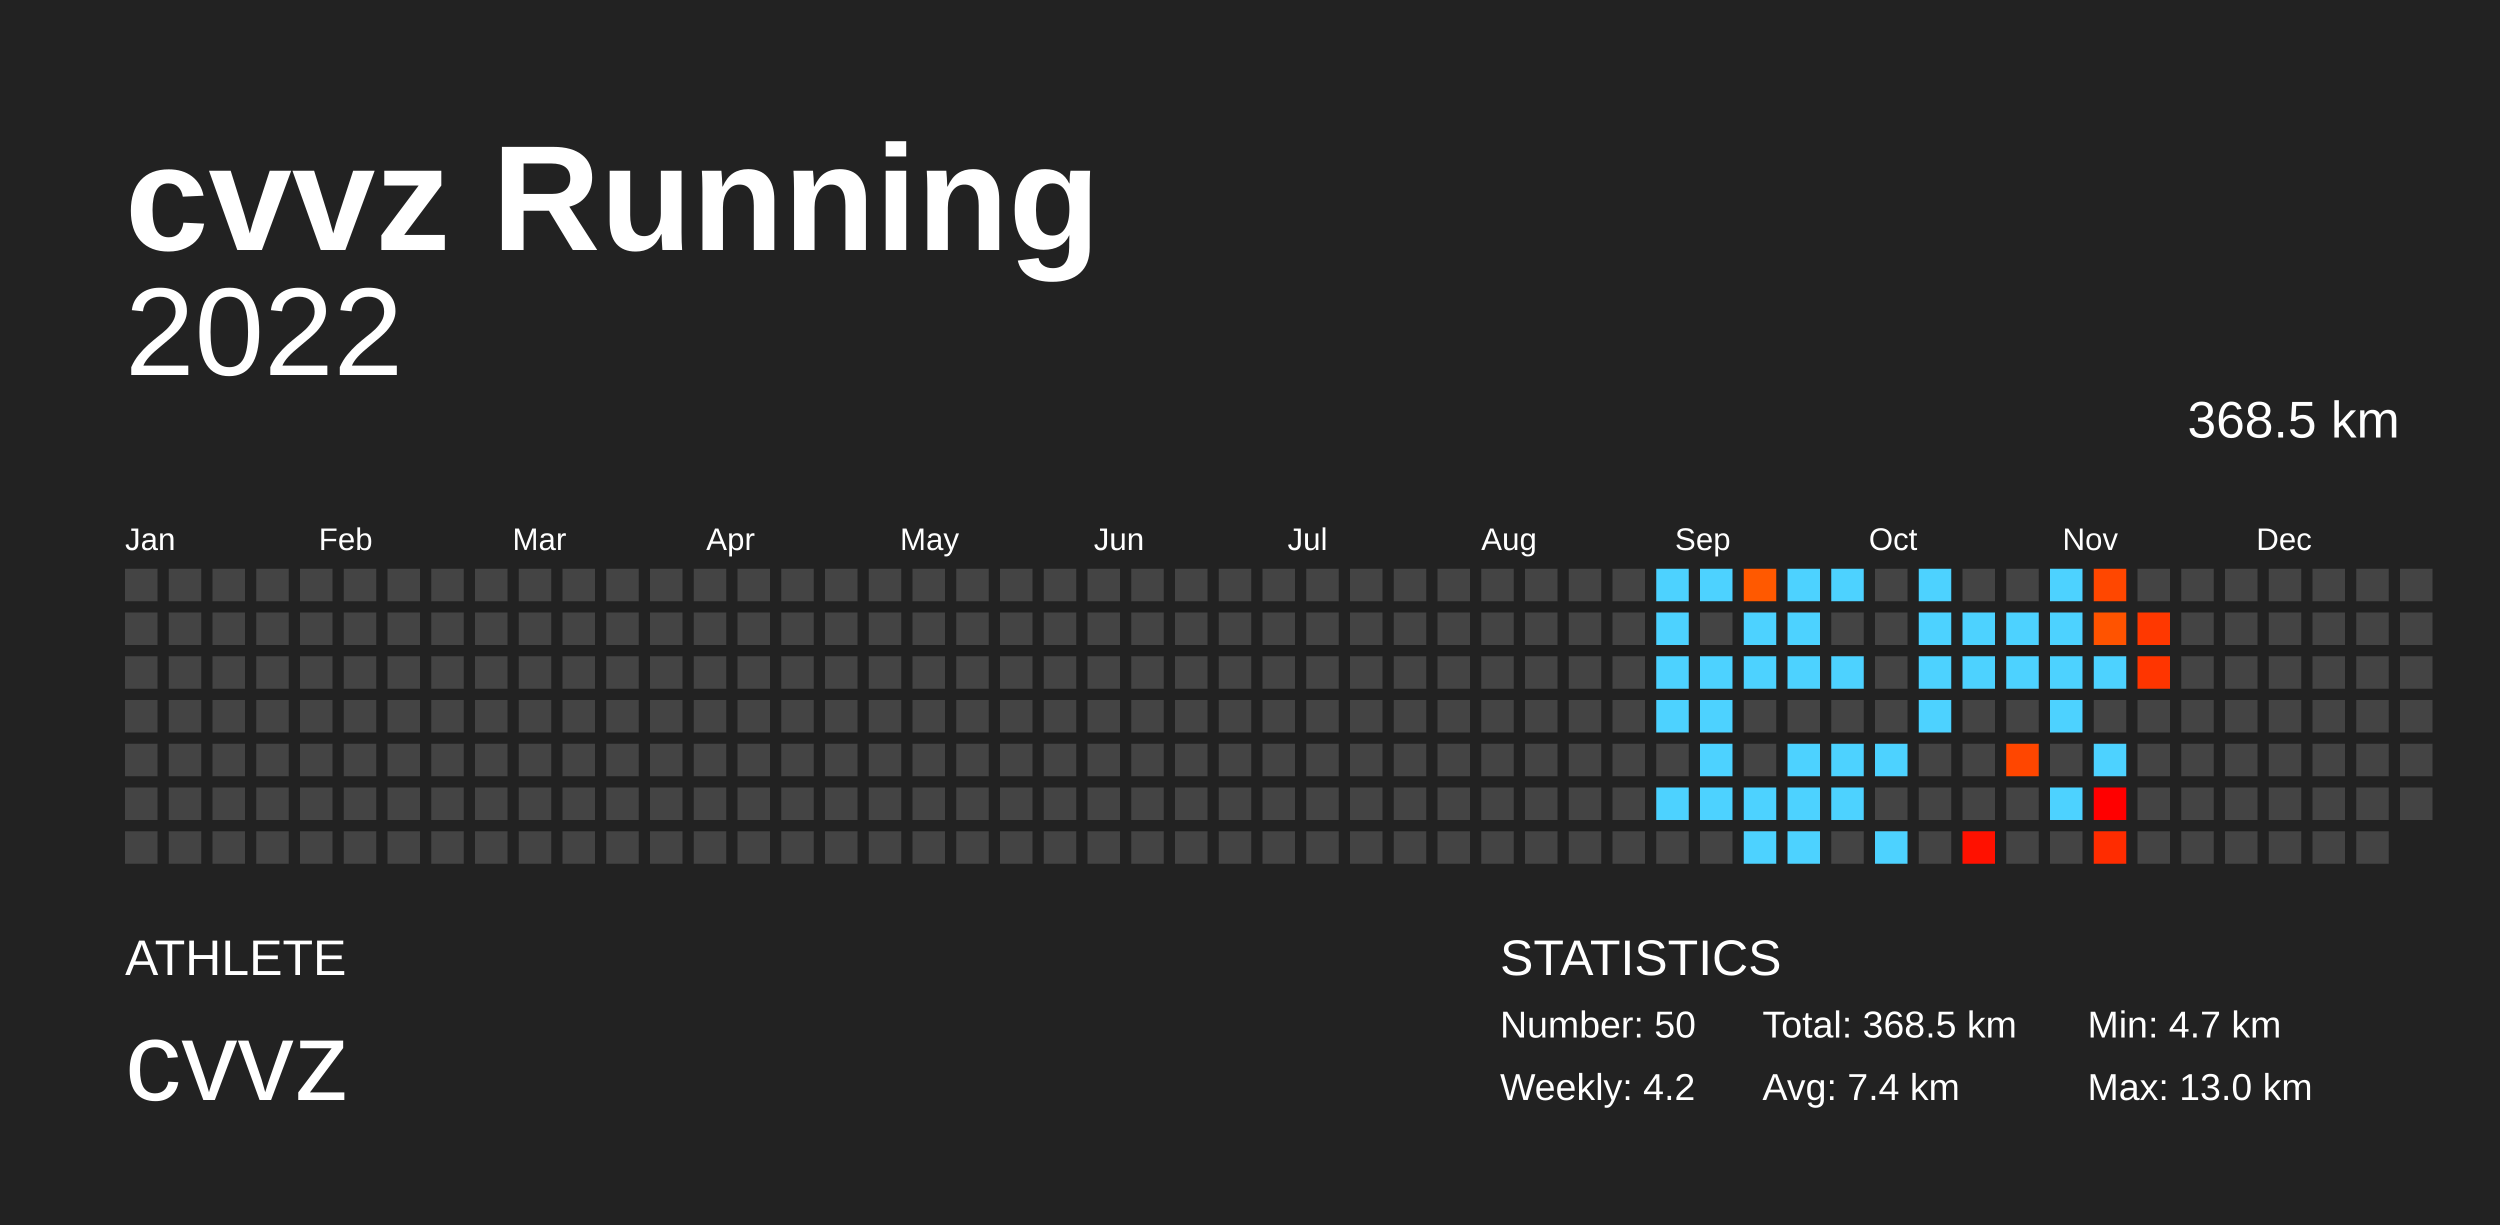
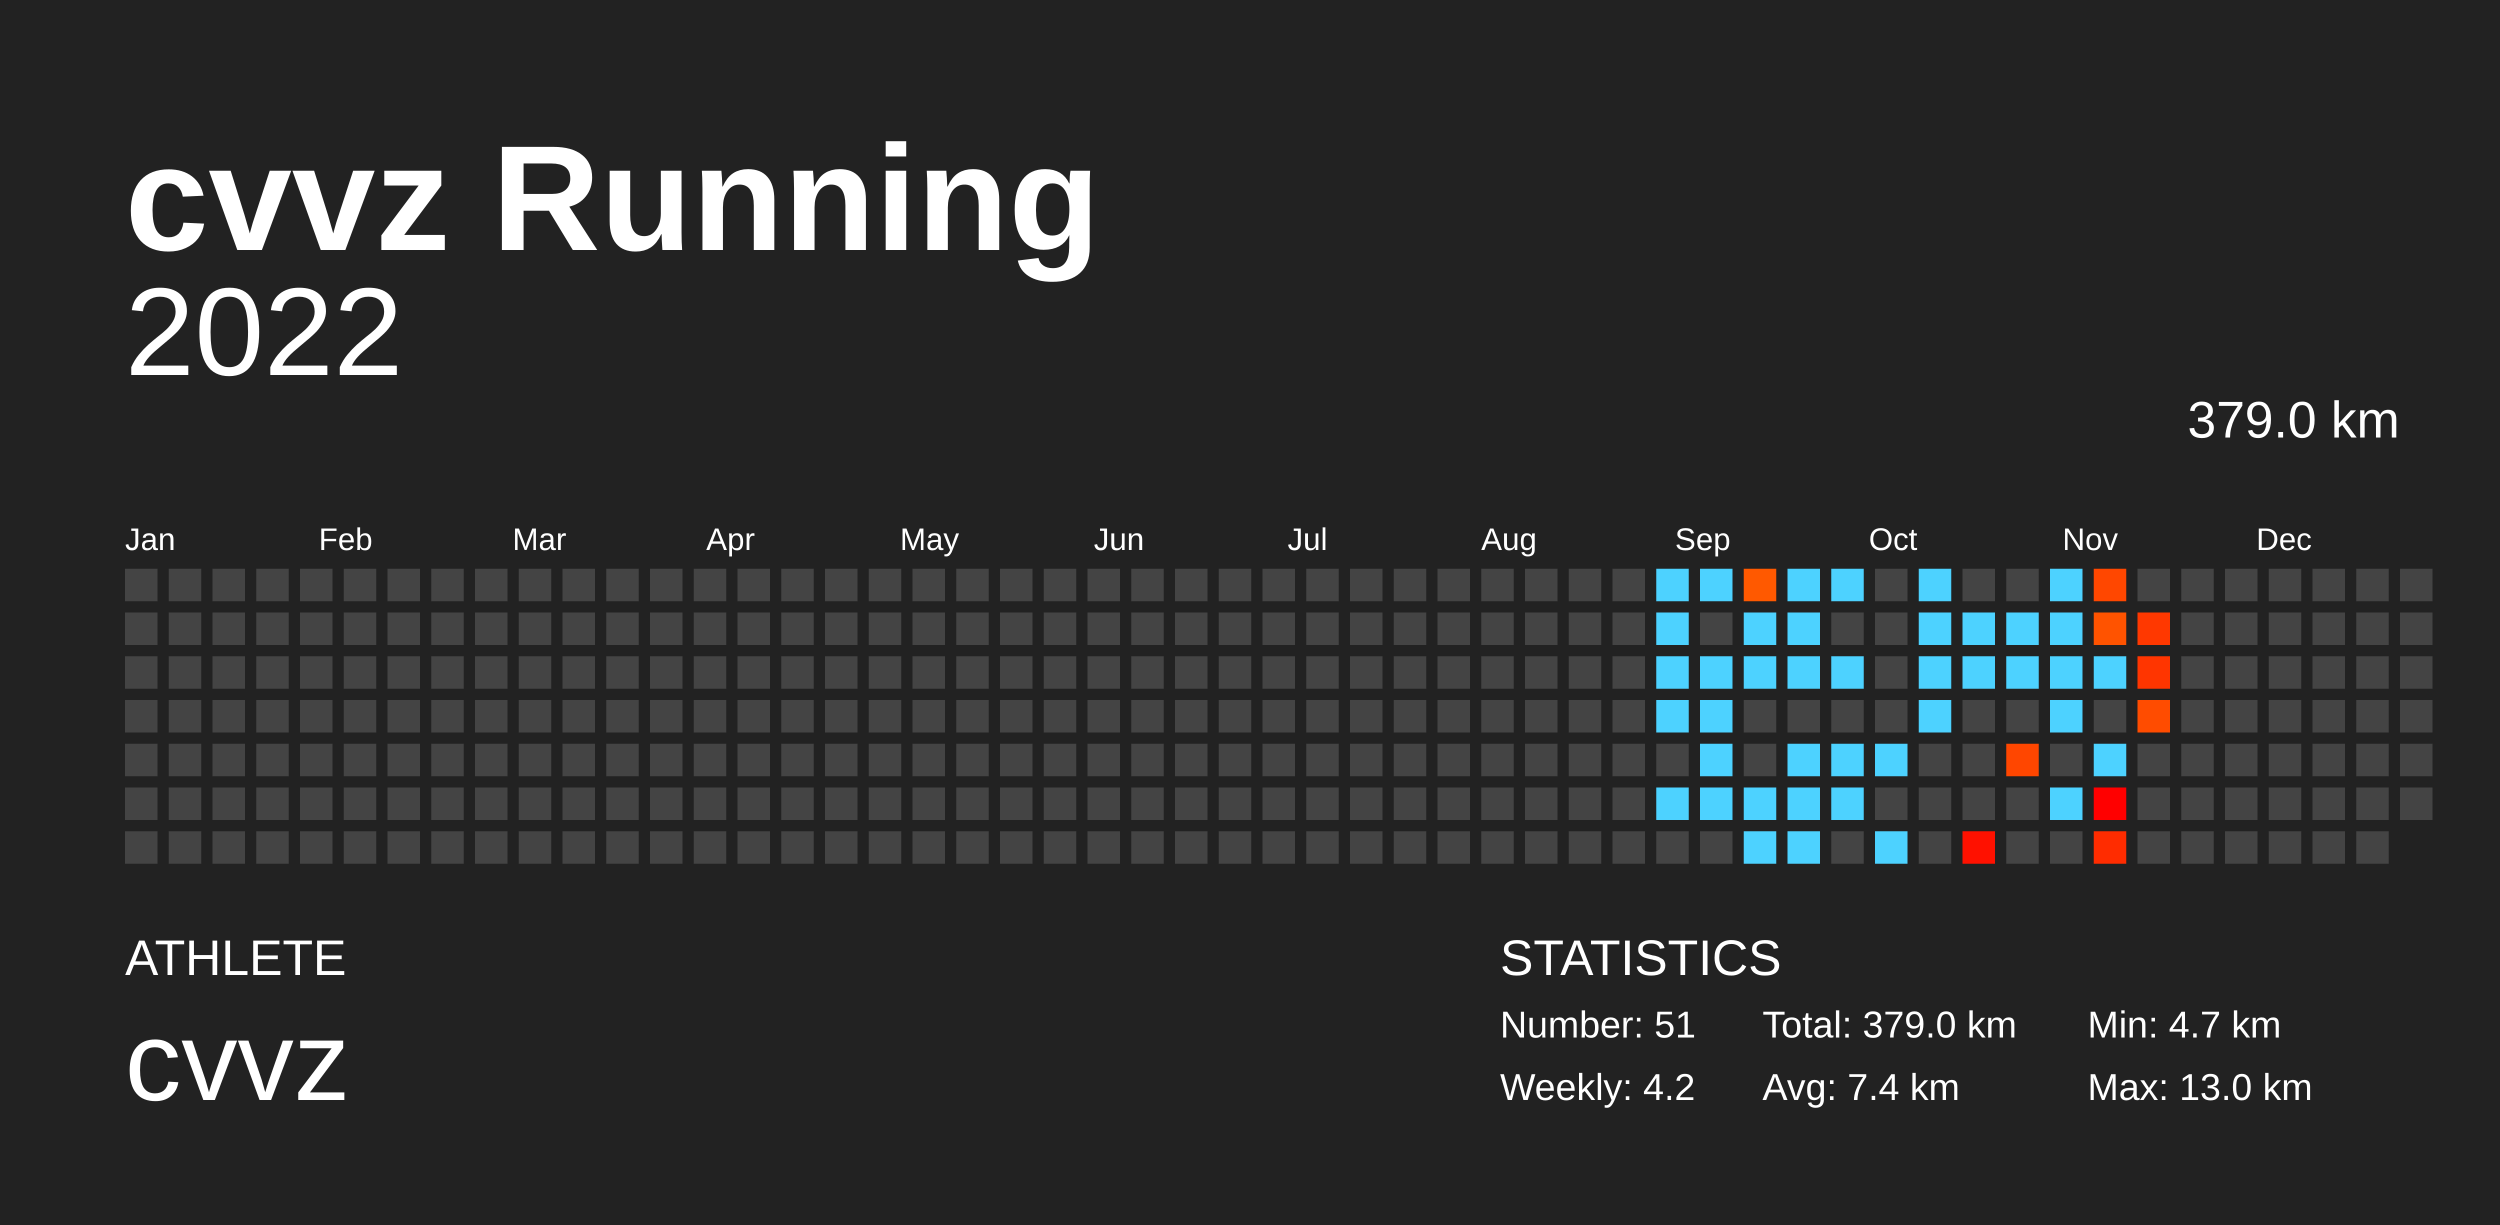
<svg xmlns="http://www.w3.org/2000/svg" baseProfile="full" height="98mm" version="1.1" viewBox="0,0,200,98" width="200mm">
  <defs />
  <rect fill="#222222" height="98" width="200" x="0" y="0" />
  <text fill="#FFFFFF" style="font-size:12px; font-family:Arial; font-weight:bold;" x="10" y="20">cvvz Running</text>
  <text fill="#FFFFFF" style="font-size:4px; font-family:Arial" x="10" y="78">ATHLETE</text>
  <text fill="#FFFFFF" style="font-size:9px; font-family:Arial" x="10" y="88">cvvz</text>
  <text fill="#FFFFFF" style="font-size:4px; font-family:Arial" x="120" y="78">STATISTICS</text>
-   <text fill="#FFFFFF" style="font-size:3px; font-family:Arial" x="120" y="83">Number: 50</text>
+   <text fill="#FFFFFF" style="font-size:3px; font-family:Arial" x="120" y="83">Number: 51</text>
  <text fill="#FFFFFF" style="font-size:3px; font-family:Arial" x="120" y="88">Weekly: 4.2</text>
-   <text fill="#FFFFFF" style="font-size:3px; font-family:Arial" x="141" y="83">Total: 368.5 km</text>
+   <text fill="#FFFFFF" style="font-size:3px; font-family:Arial" x="141" y="83">Total: 379.0 km</text>
  <text fill="#FFFFFF" style="font-size:3px; font-family:Arial" x="141" y="88">Avg: 7.4 km</text>
  <text fill="#FFFFFF" style="font-size:3px; font-family:Arial" x="167" y="83">Min: 4.7 km</text>
  <text fill="#FFFFFF" style="font-size:3px; font-family:Arial" x="167" y="88">Max: 13.0 km</text>
  <text alignment-baseline="hanging" fill="#FFFFFF" style="font-size:10.0px; font-family:Arial;" x="10" y="30">2022</text>
-   <text alignment-baseline="hanging" fill="#FFFFFF" style="font-size:4.125px; font-family:Arial;" x="175" y="35">368.5 km</text>
+   <text alignment-baseline="hanging" fill="#FFFFFF" style="font-size:4.125px; font-family:Arial;" x="175" y="35">379.0 km</text>
  <text fill="#FFFFFF" style="font-size:2.5px; font-family:Arial" x="10.0" y="44">Jan</text>
  <text fill="#FFFFFF" style="font-size:2.5px; font-family:Arial" x="25.5" y="44">Feb</text>
  <text fill="#FFFFFF" style="font-size:2.5px; font-family:Arial" x="41.0" y="44">Mar</text>
  <text fill="#FFFFFF" style="font-size:2.5px; font-family:Arial" x="56.5" y="44">Apr</text>
  <text fill="#FFFFFF" style="font-size:2.5px; font-family:Arial" x="72.0" y="44">May</text>
  <text fill="#FFFFFF" style="font-size:2.5px; font-family:Arial" x="87.5" y="44">Jun</text>
  <text fill="#FFFFFF" style="font-size:2.5px; font-family:Arial" x="103.0" y="44">Jul</text>
  <text fill="#FFFFFF" style="font-size:2.5px; font-family:Arial" x="118.5" y="44">Aug</text>
  <text fill="#FFFFFF" style="font-size:2.5px; font-family:Arial" x="134.0" y="44">Sep</text>
  <text fill="#FFFFFF" style="font-size:2.5px; font-family:Arial" x="149.5" y="44">Oct</text>
  <text fill="#FFFFFF" style="font-size:2.5px; font-family:Arial" x="165.0" y="44">Nov</text>
  <text fill="#FFFFFF" style="font-size:2.5px; font-family:Arial" x="180.5" y="44">Dec</text>
  <rect fill="#444444" height="2.6" width="2.6" x="10.0" y="45.5" />
  <rect fill="#444444" height="2.6" width="2.6" x="10.0" y="49.0" />
  <rect fill="#444444" height="2.6" width="2.6" x="10.0" y="52.5" />
  <rect fill="#444444" height="2.6" width="2.6" x="10.0" y="56.0" />
  <rect fill="#444444" height="2.6" width="2.6" x="10.0" y="59.5" />
  <rect fill="#444444" height="2.6" width="2.6" x="10.0" y="63.0" />
  <rect fill="#444444" height="2.6" width="2.6" x="10.0" y="66.5" />
  <rect fill="#444444" height="2.6" width="2.6" x="13.5" y="45.5" />
  <rect fill="#444444" height="2.6" width="2.6" x="13.5" y="49.0" />
  <rect fill="#444444" height="2.6" width="2.6" x="13.5" y="52.5" />
  <rect fill="#444444" height="2.6" width="2.6" x="13.5" y="56.0" />
  <rect fill="#444444" height="2.6" width="2.6" x="13.5" y="59.5" />
  <rect fill="#444444" height="2.6" width="2.6" x="13.5" y="63.0" />
  <rect fill="#444444" height="2.6" width="2.6" x="13.5" y="66.5" />
  <rect fill="#444444" height="2.6" width="2.6" x="17.0" y="45.5" />
  <rect fill="#444444" height="2.6" width="2.6" x="17.0" y="49.0" />
  <rect fill="#444444" height="2.6" width="2.6" x="17.0" y="52.5" />
  <rect fill="#444444" height="2.6" width="2.6" x="17.0" y="56.0" />
  <rect fill="#444444" height="2.6" width="2.6" x="17.0" y="59.5" />
  <rect fill="#444444" height="2.6" width="2.6" x="17.0" y="63.0" />
  <rect fill="#444444" height="2.6" width="2.6" x="17.0" y="66.5" />
  <rect fill="#444444" height="2.6" width="2.6" x="20.5" y="45.5" />
  <rect fill="#444444" height="2.6" width="2.6" x="20.5" y="49.0" />
  <rect fill="#444444" height="2.6" width="2.6" x="20.5" y="52.5" />
  <rect fill="#444444" height="2.6" width="2.6" x="20.5" y="56.0" />
  <rect fill="#444444" height="2.6" width="2.6" x="20.5" y="59.5" />
  <rect fill="#444444" height="2.6" width="2.6" x="20.5" y="63.0" />
  <rect fill="#444444" height="2.6" width="2.6" x="20.5" y="66.5" />
  <rect fill="#444444" height="2.6" width="2.6" x="24.0" y="45.5" />
  <rect fill="#444444" height="2.6" width="2.6" x="24.0" y="49.0" />
  <rect fill="#444444" height="2.6" width="2.6" x="24.0" y="52.5" />
  <rect fill="#444444" height="2.6" width="2.6" x="24.0" y="56.0" />
  <rect fill="#444444" height="2.6" width="2.6" x="24.0" y="59.5" />
  <rect fill="#444444" height="2.6" width="2.6" x="24.0" y="63.0" />
  <rect fill="#444444" height="2.6" width="2.6" x="24.0" y="66.5" />
  <rect fill="#444444" height="2.6" width="2.6" x="27.5" y="45.5" />
  <rect fill="#444444" height="2.6" width="2.6" x="27.5" y="49.0" />
  <rect fill="#444444" height="2.6" width="2.6" x="27.5" y="52.5" />
  <rect fill="#444444" height="2.6" width="2.6" x="27.5" y="56.0" />
  <rect fill="#444444" height="2.6" width="2.6" x="27.5" y="59.5" />
  <rect fill="#444444" height="2.6" width="2.6" x="27.5" y="63.0" />
  <rect fill="#444444" height="2.6" width="2.6" x="27.5" y="66.5" />
  <rect fill="#444444" height="2.6" width="2.6" x="31.0" y="45.5" />
  <rect fill="#444444" height="2.6" width="2.6" x="31.0" y="49.0" />
  <rect fill="#444444" height="2.6" width="2.6" x="31.0" y="52.5" />
  <rect fill="#444444" height="2.6" width="2.6" x="31.0" y="56.0" />
  <rect fill="#444444" height="2.6" width="2.6" x="31.0" y="59.5" />
  <rect fill="#444444" height="2.6" width="2.6" x="31.0" y="63.0" />
  <rect fill="#444444" height="2.6" width="2.6" x="31.0" y="66.5" />
  <rect fill="#444444" height="2.6" width="2.6" x="34.5" y="45.5" />
  <rect fill="#444444" height="2.6" width="2.6" x="34.5" y="49.0" />
  <rect fill="#444444" height="2.6" width="2.6" x="34.5" y="52.5" />
  <rect fill="#444444" height="2.6" width="2.6" x="34.5" y="56.0" />
  <rect fill="#444444" height="2.6" width="2.6" x="34.5" y="59.5" />
  <rect fill="#444444" height="2.6" width="2.6" x="34.5" y="63.0" />
  <rect fill="#444444" height="2.6" width="2.6" x="34.5" y="66.5" />
  <rect fill="#444444" height="2.6" width="2.6" x="38.0" y="45.5" />
  <rect fill="#444444" height="2.6" width="2.6" x="38.0" y="49.0" />
  <rect fill="#444444" height="2.6" width="2.6" x="38.0" y="52.5" />
  <rect fill="#444444" height="2.6" width="2.6" x="38.0" y="56.0" />
  <rect fill="#444444" height="2.6" width="2.6" x="38.0" y="59.5" />
  <rect fill="#444444" height="2.6" width="2.6" x="38.0" y="63.0" />
  <rect fill="#444444" height="2.6" width="2.6" x="38.0" y="66.5" />
  <rect fill="#444444" height="2.6" width="2.6" x="41.5" y="45.5" />
  <rect fill="#444444" height="2.6" width="2.6" x="41.5" y="49.0" />
  <rect fill="#444444" height="2.6" width="2.6" x="41.5" y="52.5" />
  <rect fill="#444444" height="2.6" width="2.6" x="41.5" y="56.0" />
  <rect fill="#444444" height="2.6" width="2.6" x="41.5" y="59.5" />
  <rect fill="#444444" height="2.6" width="2.6" x="41.5" y="63.0" />
  <rect fill="#444444" height="2.6" width="2.6" x="41.5" y="66.5" />
  <rect fill="#444444" height="2.6" width="2.6" x="45.0" y="45.5" />
  <rect fill="#444444" height="2.6" width="2.6" x="45.0" y="49.0" />
  <rect fill="#444444" height="2.6" width="2.6" x="45.0" y="52.5" />
  <rect fill="#444444" height="2.6" width="2.6" x="45.0" y="56.0" />
  <rect fill="#444444" height="2.6" width="2.6" x="45.0" y="59.5" />
  <rect fill="#444444" height="2.6" width="2.6" x="45.0" y="63.0" />
  <rect fill="#444444" height="2.6" width="2.6" x="45.0" y="66.5" />
  <rect fill="#444444" height="2.6" width="2.6" x="48.5" y="45.5" />
  <rect fill="#444444" height="2.6" width="2.6" x="48.5" y="49.0" />
  <rect fill="#444444" height="2.6" width="2.6" x="48.5" y="52.5" />
  <rect fill="#444444" height="2.6" width="2.6" x="48.5" y="56.0" />
  <rect fill="#444444" height="2.6" width="2.6" x="48.5" y="59.5" />
  <rect fill="#444444" height="2.6" width="2.6" x="48.5" y="63.0" />
  <rect fill="#444444" height="2.6" width="2.6" x="48.5" y="66.5" />
  <rect fill="#444444" height="2.6" width="2.6" x="52.0" y="45.5" />
  <rect fill="#444444" height="2.6" width="2.6" x="52.0" y="49.0" />
  <rect fill="#444444" height="2.6" width="2.6" x="52.0" y="52.5" />
  <rect fill="#444444" height="2.6" width="2.6" x="52.0" y="56.0" />
  <rect fill="#444444" height="2.6" width="2.6" x="52.0" y="59.5" />
  <rect fill="#444444" height="2.6" width="2.6" x="52.0" y="63.0" />
  <rect fill="#444444" height="2.6" width="2.6" x="52.0" y="66.5" />
  <rect fill="#444444" height="2.6" width="2.6" x="55.5" y="45.5" />
  <rect fill="#444444" height="2.6" width="2.6" x="55.5" y="49.0" />
  <rect fill="#444444" height="2.6" width="2.6" x="55.5" y="52.5" />
  <rect fill="#444444" height="2.6" width="2.6" x="55.5" y="56.0" />
  <rect fill="#444444" height="2.6" width="2.6" x="55.5" y="59.5" />
  <rect fill="#444444" height="2.6" width="2.6" x="55.5" y="63.0" />
  <rect fill="#444444" height="2.6" width="2.6" x="55.5" y="66.5" />
  <rect fill="#444444" height="2.6" width="2.6" x="59.0" y="45.5" />
  <rect fill="#444444" height="2.6" width="2.6" x="59.0" y="49.0" />
  <rect fill="#444444" height="2.6" width="2.6" x="59.0" y="52.5" />
  <rect fill="#444444" height="2.6" width="2.6" x="59.0" y="56.0" />
  <rect fill="#444444" height="2.6" width="2.6" x="59.0" y="59.5" />
  <rect fill="#444444" height="2.6" width="2.6" x="59.0" y="63.0" />
  <rect fill="#444444" height="2.6" width="2.6" x="59.0" y="66.5" />
  <rect fill="#444444" height="2.6" width="2.6" x="62.5" y="45.5" />
  <rect fill="#444444" height="2.6" width="2.6" x="62.5" y="49.0" />
  <rect fill="#444444" height="2.6" width="2.6" x="62.5" y="52.5" />
  <rect fill="#444444" height="2.6" width="2.6" x="62.5" y="56.0" />
  <rect fill="#444444" height="2.6" width="2.6" x="62.5" y="59.5" />
  <rect fill="#444444" height="2.6" width="2.6" x="62.5" y="63.0" />
  <rect fill="#444444" height="2.6" width="2.6" x="62.5" y="66.5" />
  <rect fill="#444444" height="2.6" width="2.6" x="66.0" y="45.5" />
  <rect fill="#444444" height="2.6" width="2.6" x="66.0" y="49.0" />
  <rect fill="#444444" height="2.6" width="2.6" x="66.0" y="52.5" />
  <rect fill="#444444" height="2.6" width="2.6" x="66.0" y="56.0" />
  <rect fill="#444444" height="2.6" width="2.6" x="66.0" y="59.5" />
  <rect fill="#444444" height="2.6" width="2.6" x="66.0" y="63.0" />
  <rect fill="#444444" height="2.6" width="2.6" x="66.0" y="66.5" />
  <rect fill="#444444" height="2.6" width="2.6" x="69.5" y="45.5" />
  <rect fill="#444444" height="2.6" width="2.6" x="69.5" y="49.0" />
  <rect fill="#444444" height="2.6" width="2.6" x="69.5" y="52.5" />
  <rect fill="#444444" height="2.6" width="2.6" x="69.5" y="56.0" />
  <rect fill="#444444" height="2.6" width="2.6" x="69.5" y="59.5" />
  <rect fill="#444444" height="2.6" width="2.6" x="69.5" y="63.0" />
  <rect fill="#444444" height="2.6" width="2.6" x="69.5" y="66.5" />
  <rect fill="#444444" height="2.6" width="2.6" x="73.0" y="45.5" />
  <rect fill="#444444" height="2.6" width="2.6" x="73.0" y="49.0" />
  <rect fill="#444444" height="2.6" width="2.6" x="73.0" y="52.5" />
  <rect fill="#444444" height="2.6" width="2.6" x="73.0" y="56.0" />
  <rect fill="#444444" height="2.6" width="2.6" x="73.0" y="59.5" />
  <rect fill="#444444" height="2.6" width="2.6" x="73.0" y="63.0" />
  <rect fill="#444444" height="2.6" width="2.6" x="73.0" y="66.5" />
  <rect fill="#444444" height="2.6" width="2.6" x="76.5" y="45.5" />
  <rect fill="#444444" height="2.6" width="2.6" x="76.5" y="49.0" />
  <rect fill="#444444" height="2.6" width="2.6" x="76.5" y="52.5" />
  <rect fill="#444444" height="2.6" width="2.6" x="76.5" y="56.0" />
  <rect fill="#444444" height="2.6" width="2.6" x="76.5" y="59.5" />
  <rect fill="#444444" height="2.6" width="2.6" x="76.5" y="63.0" />
  <rect fill="#444444" height="2.6" width="2.6" x="76.5" y="66.5" />
  <rect fill="#444444" height="2.6" width="2.6" x="80.0" y="45.5" />
  <rect fill="#444444" height="2.6" width="2.6" x="80.0" y="49.0" />
  <rect fill="#444444" height="2.6" width="2.6" x="80.0" y="52.5" />
  <rect fill="#444444" height="2.6" width="2.6" x="80.0" y="56.0" />
  <rect fill="#444444" height="2.6" width="2.6" x="80.0" y="59.5" />
  <rect fill="#444444" height="2.6" width="2.6" x="80.0" y="63.0" />
  <rect fill="#444444" height="2.6" width="2.6" x="80.0" y="66.5" />
  <rect fill="#444444" height="2.6" width="2.6" x="83.5" y="45.5" />
  <rect fill="#444444" height="2.6" width="2.6" x="83.5" y="49.0" />
  <rect fill="#444444" height="2.6" width="2.6" x="83.5" y="52.5" />
  <rect fill="#444444" height="2.6" width="2.6" x="83.5" y="56.0" />
  <rect fill="#444444" height="2.6" width="2.6" x="83.5" y="59.5" />
  <rect fill="#444444" height="2.6" width="2.6" x="83.5" y="63.0" />
  <rect fill="#444444" height="2.6" width="2.6" x="83.5" y="66.5" />
  <rect fill="#444444" height="2.6" width="2.6" x="87.0" y="45.5" />
  <rect fill="#444444" height="2.6" width="2.6" x="87.0" y="49.0" />
  <rect fill="#444444" height="2.6" width="2.6" x="87.0" y="52.5" />
  <rect fill="#444444" height="2.6" width="2.6" x="87.0" y="56.0" />
  <rect fill="#444444" height="2.6" width="2.6" x="87.0" y="59.5" />
  <rect fill="#444444" height="2.6" width="2.6" x="87.0" y="63.0" />
  <rect fill="#444444" height="2.6" width="2.6" x="87.0" y="66.5" />
  <rect fill="#444444" height="2.6" width="2.6" x="90.5" y="45.5" />
  <rect fill="#444444" height="2.6" width="2.6" x="90.5" y="49.0" />
  <rect fill="#444444" height="2.6" width="2.6" x="90.5" y="52.5" />
  <rect fill="#444444" height="2.6" width="2.6" x="90.5" y="56.0" />
  <rect fill="#444444" height="2.6" width="2.6" x="90.5" y="59.5" />
  <rect fill="#444444" height="2.6" width="2.6" x="90.5" y="63.0" />
  <rect fill="#444444" height="2.6" width="2.6" x="90.5" y="66.5" />
  <rect fill="#444444" height="2.6" width="2.6" x="94.0" y="45.5" />
  <rect fill="#444444" height="2.6" width="2.6" x="94.0" y="49.0" />
  <rect fill="#444444" height="2.6" width="2.6" x="94.0" y="52.5" />
  <rect fill="#444444" height="2.6" width="2.6" x="94.0" y="56.0" />
  <rect fill="#444444" height="2.6" width="2.6" x="94.0" y="59.5" />
  <rect fill="#444444" height="2.6" width="2.6" x="94.0" y="63.0" />
  <rect fill="#444444" height="2.6" width="2.6" x="94.0" y="66.5" />
  <rect fill="#444444" height="2.6" width="2.6" x="97.5" y="45.5" />
  <rect fill="#444444" height="2.6" width="2.6" x="97.5" y="49.0" />
  <rect fill="#444444" height="2.6" width="2.6" x="97.5" y="52.5" />
  <rect fill="#444444" height="2.6" width="2.6" x="97.5" y="56.0" />
  <rect fill="#444444" height="2.6" width="2.6" x="97.5" y="59.5" />
  <rect fill="#444444" height="2.6" width="2.6" x="97.5" y="63.0" />
  <rect fill="#444444" height="2.6" width="2.6" x="97.5" y="66.5" />
  <rect fill="#444444" height="2.6" width="2.6" x="101.0" y="45.5" />
  <rect fill="#444444" height="2.6" width="2.6" x="101.0" y="49.0" />
  <rect fill="#444444" height="2.6" width="2.6" x="101.0" y="52.5" />
  <rect fill="#444444" height="2.6" width="2.6" x="101.0" y="56.0" />
  <rect fill="#444444" height="2.6" width="2.6" x="101.0" y="59.5" />
  <rect fill="#444444" height="2.6" width="2.6" x="101.0" y="63.0" />
  <rect fill="#444444" height="2.6" width="2.6" x="101.0" y="66.5" />
  <rect fill="#444444" height="2.6" width="2.6" x="104.5" y="45.5" />
  <rect fill="#444444" height="2.6" width="2.6" x="104.5" y="49.0" />
  <rect fill="#444444" height="2.6" width="2.6" x="104.5" y="52.5" />
  <rect fill="#444444" height="2.6" width="2.6" x="104.5" y="56.0" />
  <rect fill="#444444" height="2.6" width="2.6" x="104.5" y="59.5" />
  <rect fill="#444444" height="2.6" width="2.6" x="104.5" y="63.0" />
  <rect fill="#444444" height="2.6" width="2.6" x="104.5" y="66.5" />
  <rect fill="#444444" height="2.6" width="2.6" x="108.0" y="45.5" />
  <rect fill="#444444" height="2.6" width="2.6" x="108.0" y="49.0" />
  <rect fill="#444444" height="2.6" width="2.6" x="108.0" y="52.5" />
  <rect fill="#444444" height="2.6" width="2.6" x="108.0" y="56.0" />
  <rect fill="#444444" height="2.6" width="2.6" x="108.0" y="59.5" />
  <rect fill="#444444" height="2.6" width="2.6" x="108.0" y="63.0" />
  <rect fill="#444444" height="2.6" width="2.6" x="108.0" y="66.5" />
  <rect fill="#444444" height="2.6" width="2.6" x="111.5" y="45.5" />
  <rect fill="#444444" height="2.6" width="2.6" x="111.5" y="49.0" />
  <rect fill="#444444" height="2.6" width="2.6" x="111.5" y="52.5" />
  <rect fill="#444444" height="2.6" width="2.6" x="111.5" y="56.0" />
  <rect fill="#444444" height="2.6" width="2.6" x="111.5" y="59.5" />
  <rect fill="#444444" height="2.6" width="2.6" x="111.5" y="63.0" />
  <rect fill="#444444" height="2.6" width="2.6" x="111.5" y="66.5" />
  <rect fill="#444444" height="2.6" width="2.6" x="115.0" y="45.5" />
  <rect fill="#444444" height="2.6" width="2.6" x="115.0" y="49.0" />
  <rect fill="#444444" height="2.6" width="2.6" x="115.0" y="52.5" />
  <rect fill="#444444" height="2.6" width="2.6" x="115.0" y="56.0" />
  <rect fill="#444444" height="2.6" width="2.6" x="115.0" y="59.5" />
  <rect fill="#444444" height="2.6" width="2.6" x="115.0" y="63.0" />
  <rect fill="#444444" height="2.6" width="2.6" x="115.0" y="66.5" />
  <rect fill="#444444" height="2.6" width="2.6" x="118.5" y="45.5" />
  <rect fill="#444444" height="2.6" width="2.6" x="118.5" y="49.0" />
  <rect fill="#444444" height="2.6" width="2.6" x="118.5" y="52.5" />
  <rect fill="#444444" height="2.6" width="2.6" x="118.5" y="56.0" />
  <rect fill="#444444" height="2.6" width="2.6" x="118.5" y="59.5" />
  <rect fill="#444444" height="2.6" width="2.6" x="118.5" y="63.0" />
  <rect fill="#444444" height="2.6" width="2.6" x="118.5" y="66.5" />
  <rect fill="#444444" height="2.6" width="2.6" x="122.0" y="45.5" />
  <rect fill="#444444" height="2.6" width="2.6" x="122.0" y="49.0" />
  <rect fill="#444444" height="2.6" width="2.6" x="122.0" y="52.5" />
  <rect fill="#444444" height="2.6" width="2.6" x="122.0" y="56.0" />
  <rect fill="#444444" height="2.6" width="2.6" x="122.0" y="59.5" />
  <rect fill="#444444" height="2.6" width="2.6" x="122.0" y="63.0" />
  <rect fill="#444444" height="2.6" width="2.6" x="122.0" y="66.5" />
  <rect fill="#444444" height="2.6" width="2.6" x="125.5" y="45.5" />
  <rect fill="#444444" height="2.6" width="2.6" x="125.5" y="49.0" />
  <rect fill="#444444" height="2.6" width="2.6" x="125.5" y="52.5" />
  <rect fill="#444444" height="2.6" width="2.6" x="125.5" y="56.0" />
  <rect fill="#444444" height="2.6" width="2.6" x="125.5" y="59.5" />
  <rect fill="#444444" height="2.6" width="2.6" x="125.5" y="63.0" />
  <rect fill="#444444" height="2.6" width="2.6" x="125.5" y="66.5" />
  <rect fill="#444444" height="2.6" width="2.6" x="129.0" y="45.5" />
  <rect fill="#444444" height="2.6" width="2.6" x="129.0" y="49.0" />
  <rect fill="#444444" height="2.6" width="2.6" x="129.0" y="52.5" />
  <rect fill="#444444" height="2.6" width="2.6" x="129.0" y="56.0" />
  <rect fill="#444444" height="2.6" width="2.6" x="129.0" y="59.5" />
  <rect fill="#444444" height="2.6" width="2.6" x="129.0" y="63.0" />
  <rect fill="#444444" height="2.6" width="2.6" x="129.0" y="66.5" />
  <rect fill="#4dd2ff" height="2.6" width="2.6" x="132.5" y="45.5" />
  <rect fill="#4dd2ff" height="2.6" width="2.6" x="132.5" y="49.0" />
  <rect fill="#4dd2ff" height="2.6" width="2.6" x="132.5" y="52.5" />
  <rect fill="#4dd2ff" height="2.6" width="2.6" x="132.5" y="56.0" />
  <rect fill="#444444" height="2.6" width="2.6" x="132.5" y="59.5" />
  <rect fill="#4dd2ff" height="2.6" width="2.6" x="132.5" y="63.0" />
  <rect fill="#444444" height="2.6" width="2.6" x="132.5" y="66.5" />
  <rect fill="#4dd2ff" height="2.6" width="2.6" x="136.0" y="45.5" />
  <rect fill="#444444" height="2.6" width="2.6" x="136.0" y="49.0" />
  <rect fill="#4dd2ff" height="2.6" width="2.6" x="136.0" y="52.5" />
  <rect fill="#4dd2ff" height="2.6" width="2.6" x="136.0" y="56.0" />
  <rect fill="#4dd2ff" height="2.6" width="2.6" x="136.0" y="59.5" />
  <rect fill="#4dd2ff" height="2.6" width="2.6" x="136.0" y="63.0" />
  <rect fill="#444444" height="2.6" width="2.6" x="136.0" y="66.5" />
  <rect fill="#ff5900" height="2.6" width="2.6" x="139.5" y="45.5" />
  <rect fill="#4dd2ff" height="2.6" width="2.6" x="139.5" y="49.0" />
  <rect fill="#4dd2ff" height="2.6" width="2.6" x="139.5" y="52.5" />
  <rect fill="#444444" height="2.6" width="2.6" x="139.5" y="56.0" />
  <rect fill="#444444" height="2.6" width="2.6" x="139.5" y="59.5" />
  <rect fill="#4dd2ff" height="2.6" width="2.6" x="139.5" y="63.0" />
  <rect fill="#4dd2ff" height="2.6" width="2.6" x="139.5" y="66.5" />
  <rect fill="#4dd2ff" height="2.6" width="2.6" x="143.0" y="45.5" />
  <rect fill="#4dd2ff" height="2.6" width="2.6" x="143.0" y="49.0" />
  <rect fill="#4dd2ff" height="2.6" width="2.6" x="143.0" y="52.5" />
  <rect fill="#444444" height="2.6" width="2.6" x="143.0" y="56.0" />
  <rect fill="#4dd2ff" height="2.6" width="2.6" x="143.0" y="59.5" />
  <rect fill="#4dd2ff" height="2.6" width="2.6" x="143.0" y="63.0" />
  <rect fill="#4dd2ff" height="2.6" width="2.6" x="143.0" y="66.5" />
  <rect fill="#4dd2ff" height="2.6" width="2.6" x="146.5" y="45.5" />
  <rect fill="#444444" height="2.6" width="2.6" x="146.5" y="49.0" />
  <rect fill="#4dd2ff" height="2.6" width="2.6" x="146.5" y="52.5" />
  <rect fill="#444444" height="2.6" width="2.6" x="146.5" y="56.0" />
  <rect fill="#4dd2ff" height="2.6" width="2.6" x="146.5" y="59.5" />
  <rect fill="#4dd2ff" height="2.6" width="2.6" x="146.5" y="63.0" />
  <rect fill="#444444" height="2.6" width="2.6" x="146.5" y="66.5" />
  <rect fill="#444444" height="2.6" width="2.6" x="150.0" y="45.5" />
  <rect fill="#444444" height="2.6" width="2.6" x="150.0" y="49.0" />
  <rect fill="#444444" height="2.6" width="2.6" x="150.0" y="52.5" />
  <rect fill="#444444" height="2.6" width="2.6" x="150.0" y="56.0" />
  <rect fill="#4dd2ff" height="2.6" width="2.6" x="150.0" y="59.5" />
  <rect fill="#444444" height="2.6" width="2.6" x="150.0" y="63.0" />
  <rect fill="#4dd2ff" height="2.6" width="2.6" x="150.0" y="66.5" />
  <rect fill="#4dd2ff" height="2.6" width="2.6" x="153.5" y="45.5" />
  <rect fill="#4dd2ff" height="2.6" width="2.6" x="153.5" y="49.0" />
  <rect fill="#4dd2ff" height="2.6" width="2.6" x="153.5" y="52.5" />
  <rect fill="#4dd2ff" height="2.6" width="2.6" x="153.5" y="56.0" />
  <rect fill="#444444" height="2.6" width="2.6" x="153.5" y="59.5" />
  <rect fill="#444444" height="2.6" width="2.6" x="153.5" y="63.0" />
  <rect fill="#444444" height="2.6" width="2.6" x="153.5" y="66.5" />
  <rect fill="#444444" height="2.6" width="2.6" x="157.0" y="45.5" />
  <rect fill="#4dd2ff" height="2.6" width="2.6" x="157.0" y="49.0" />
  <rect fill="#4dd2ff" height="2.6" width="2.6" x="157.0" y="52.5" />
  <rect fill="#444444" height="2.6" width="2.6" x="157.0" y="56.0" />
  <rect fill="#444444" height="2.6" width="2.6" x="157.0" y="59.5" />
  <rect fill="#444444" height="2.6" width="2.6" x="157.0" y="63.0" />
  <rect fill="#ff1100" height="2.6" width="2.6" x="157.0" y="66.5" />
  <rect fill="#444444" height="2.6" width="2.6" x="160.5" y="45.5" />
  <rect fill="#4dd2ff" height="2.6" width="2.6" x="160.5" y="49.0" />
  <rect fill="#4dd2ff" height="2.6" width="2.6" x="160.5" y="52.5" />
  <rect fill="#444444" height="2.6" width="2.6" x="160.5" y="56.0" />
  <rect fill="#ff4600" height="2.6" width="2.6" x="160.5" y="59.5" />
  <rect fill="#444444" height="2.6" width="2.6" x="160.5" y="63.0" />
  <rect fill="#444444" height="2.6" width="2.6" x="160.5" y="66.5" />
  <rect fill="#4dd2ff" height="2.6" width="2.6" x="164.0" y="45.5" />
  <rect fill="#4dd2ff" height="2.6" width="2.6" x="164.0" y="49.0" />
  <rect fill="#4dd2ff" height="2.6" width="2.6" x="164.0" y="52.5" />
  <rect fill="#4dd2ff" height="2.6" width="2.6" x="164.0" y="56.0" />
  <rect fill="#444444" height="2.6" width="2.6" x="164.0" y="59.5" />
  <rect fill="#4dd2ff" height="2.6" width="2.6" x="164.0" y="63.0" />
  <rect fill="#444444" height="2.6" width="2.6" x="164.0" y="66.5" />
  <rect fill="#ff4700" height="2.6" width="2.6" x="167.5" y="45.5" />
  <rect fill="#ff5300" height="2.6" width="2.6" x="167.5" y="49.0" />
  <rect fill="#4dd2ff" height="2.6" width="2.6" x="167.5" y="52.5" />
  <rect fill="#444444" height="2.6" width="2.6" x="167.5" y="56.0" />
  <rect fill="#4dd2ff" height="2.6" width="2.6" x="167.5" y="59.5" />
  <rect fill="#ff0000" height="2.6" width="2.6" x="167.5" y="63.0" />
  <rect fill="#ff2c00" height="2.6" width="2.6" x="167.5" y="66.5" />
  <rect fill="#444444" height="2.6" width="2.6" x="171.0" y="45.5" />
  <rect fill="#ff3800" height="2.6" width="2.6" x="171.0" y="49.0" />
  <rect fill="#ff3500" height="2.6" width="2.6" x="171.0" y="52.5" />
-   <rect fill="#444444" height="2.6" width="2.6" x="171.0" y="56.0" />
+   <rect fill="#ff4c00" height="2.6" width="2.6" x="171.0" y="56.0" />
  <rect fill="#444444" height="2.6" width="2.6" x="171.0" y="59.5" />
  <rect fill="#444444" height="2.6" width="2.6" x="171.0" y="63.0" />
  <rect fill="#444444" height="2.6" width="2.6" x="171.0" y="66.5" />
  <rect fill="#444444" height="2.6" width="2.6" x="174.5" y="45.5" />
  <rect fill="#444444" height="2.6" width="2.6" x="174.5" y="49.0" />
  <rect fill="#444444" height="2.6" width="2.6" x="174.5" y="52.5" />
  <rect fill="#444444" height="2.6" width="2.6" x="174.5" y="56.0" />
  <rect fill="#444444" height="2.6" width="2.6" x="174.5" y="59.5" />
  <rect fill="#444444" height="2.6" width="2.6" x="174.5" y="63.0" />
  <rect fill="#444444" height="2.6" width="2.6" x="174.5" y="66.5" />
  <rect fill="#444444" height="2.6" width="2.6" x="178.0" y="45.5" />
  <rect fill="#444444" height="2.6" width="2.6" x="178.0" y="49.0" />
  <rect fill="#444444" height="2.6" width="2.6" x="178.0" y="52.5" />
  <rect fill="#444444" height="2.6" width="2.6" x="178.0" y="56.0" />
  <rect fill="#444444" height="2.6" width="2.6" x="178.0" y="59.5" />
  <rect fill="#444444" height="2.6" width="2.6" x="178.0" y="63.0" />
  <rect fill="#444444" height="2.6" width="2.6" x="178.0" y="66.5" />
  <rect fill="#444444" height="2.6" width="2.6" x="181.5" y="45.5" />
  <rect fill="#444444" height="2.6" width="2.6" x="181.5" y="49.0" />
  <rect fill="#444444" height="2.6" width="2.6" x="181.5" y="52.5" />
  <rect fill="#444444" height="2.6" width="2.6" x="181.5" y="56.0" />
  <rect fill="#444444" height="2.6" width="2.6" x="181.5" y="59.5" />
  <rect fill="#444444" height="2.6" width="2.6" x="181.5" y="63.0" />
  <rect fill="#444444" height="2.6" width="2.6" x="181.5" y="66.5" />
  <rect fill="#444444" height="2.6" width="2.6" x="185.0" y="45.5" />
  <rect fill="#444444" height="2.6" width="2.6" x="185.0" y="49.0" />
  <rect fill="#444444" height="2.6" width="2.6" x="185.0" y="52.5" />
  <rect fill="#444444" height="2.6" width="2.6" x="185.0" y="56.0" />
  <rect fill="#444444" height="2.6" width="2.6" x="185.0" y="59.5" />
  <rect fill="#444444" height="2.6" width="2.6" x="185.0" y="63.0" />
  <rect fill="#444444" height="2.6" width="2.6" x="185.0" y="66.5" />
  <rect fill="#444444" height="2.6" width="2.6" x="188.5" y="45.5" />
  <rect fill="#444444" height="2.6" width="2.6" x="188.5" y="49.0" />
  <rect fill="#444444" height="2.6" width="2.6" x="188.5" y="52.5" />
  <rect fill="#444444" height="2.6" width="2.6" x="188.5" y="56.0" />
  <rect fill="#444444" height="2.6" width="2.6" x="188.5" y="59.5" />
  <rect fill="#444444" height="2.6" width="2.6" x="188.5" y="63.0" />
  <rect fill="#444444" height="2.6" width="2.6" x="188.5" y="66.5" />
  <rect fill="#444444" height="2.6" width="2.6" x="192.0" y="45.5" />
  <rect fill="#444444" height="2.6" width="2.6" x="192.0" y="49.0" />
  <rect fill="#444444" height="2.6" width="2.6" x="192.0" y="52.5" />
  <rect fill="#444444" height="2.6" width="2.6" x="192.0" y="56.0" />
  <rect fill="#444444" height="2.6" width="2.6" x="192.0" y="59.5" />
  <rect fill="#444444" height="2.6" width="2.6" x="192.0" y="63.0" />
</svg>
